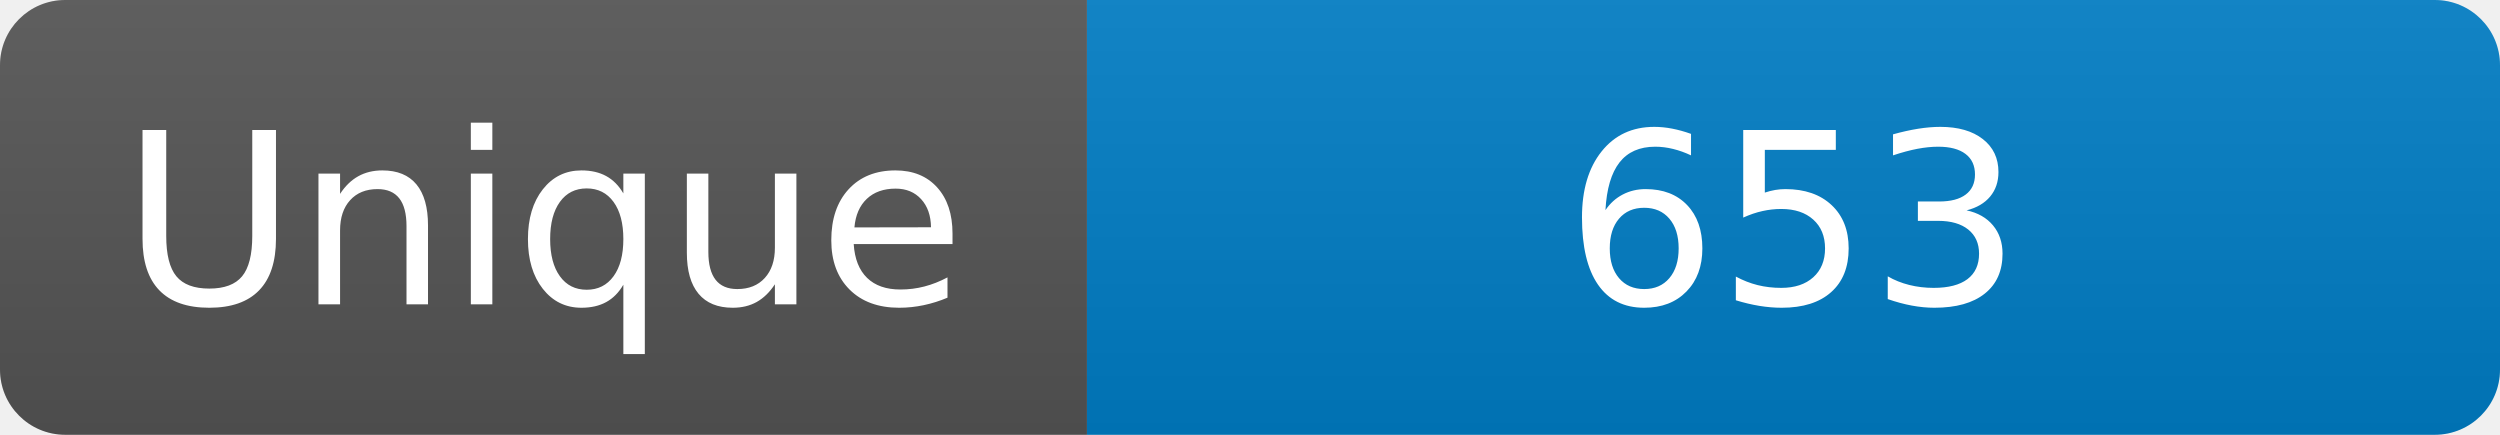
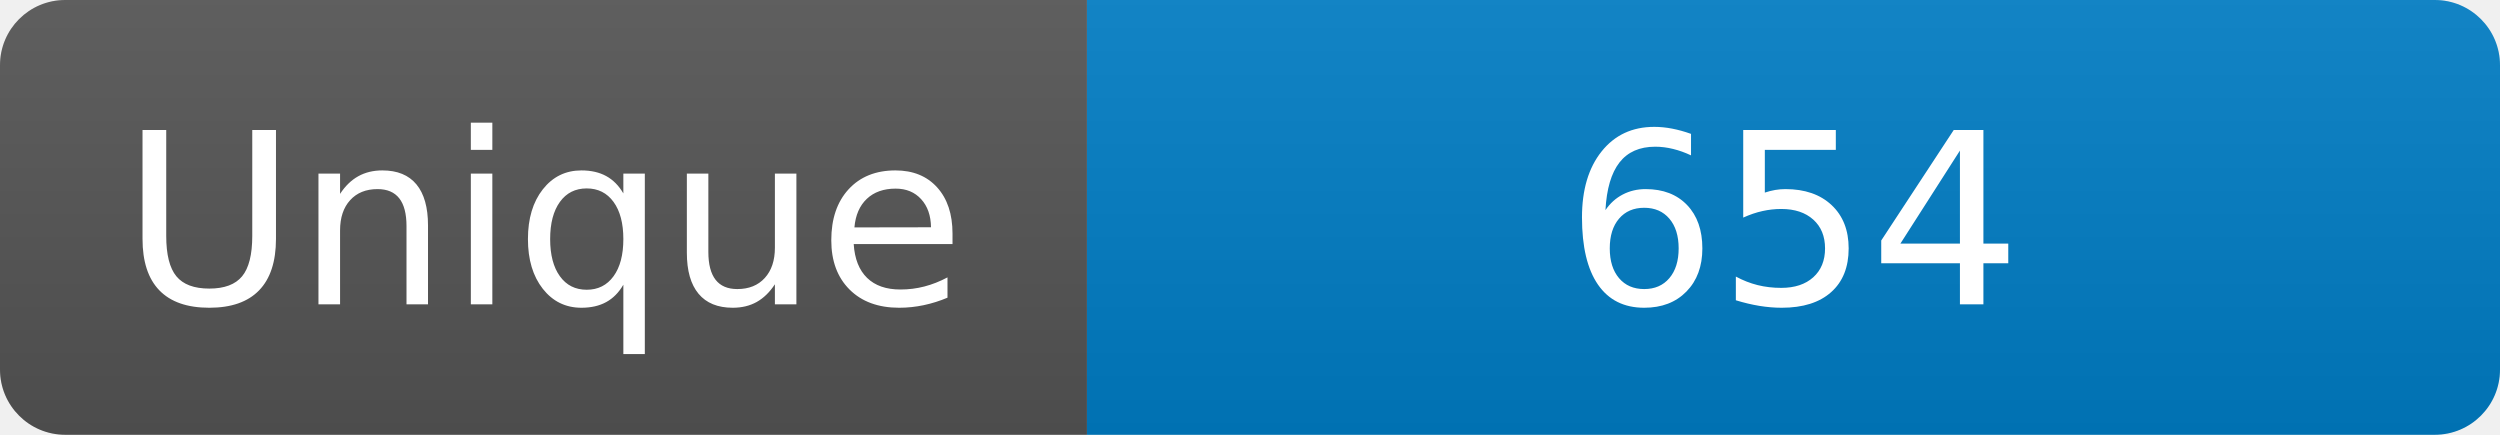
<svg xmlns="http://www.w3.org/2000/svg" width="115" height="20" role="img" aria-label="Maintained?: yes">
  <linearGradient id="s" x2="0" y2="100%">
    <stop offset="0" stop-color="#bbb" stop-opacity=".1" />
    <stop offset="1" stop-opacity=".1" />
  </linearGradient>
  <clipPath id="r">
    <rect width="115" height="20" rx="3" fill="#fff" />
  </clipPath>
  <g clip-path="url(#r)">
    <rect width="50" height="20" fill="#555" />
    <rect x="50" width="160" height="20" fill="#007ec6" />
    <rect width="115" height="20" fill="url(#s)" />
  </g>
  <g fill="#fff" text-anchor="middle" font-family="Verdana,Geneva,DejaVu Sans,sans-serif" font-size="110">
    <text x="250" y="140" transform="scale(.1)" fill="#fff">Unique</text>
-     <text x="825" y="140" transform="scale(.1)" fill="#fff">653</text>
+     <text x="825" y="140" transform="scale(.1)" fill="#fff">654</text>
  </g>
</svg>
